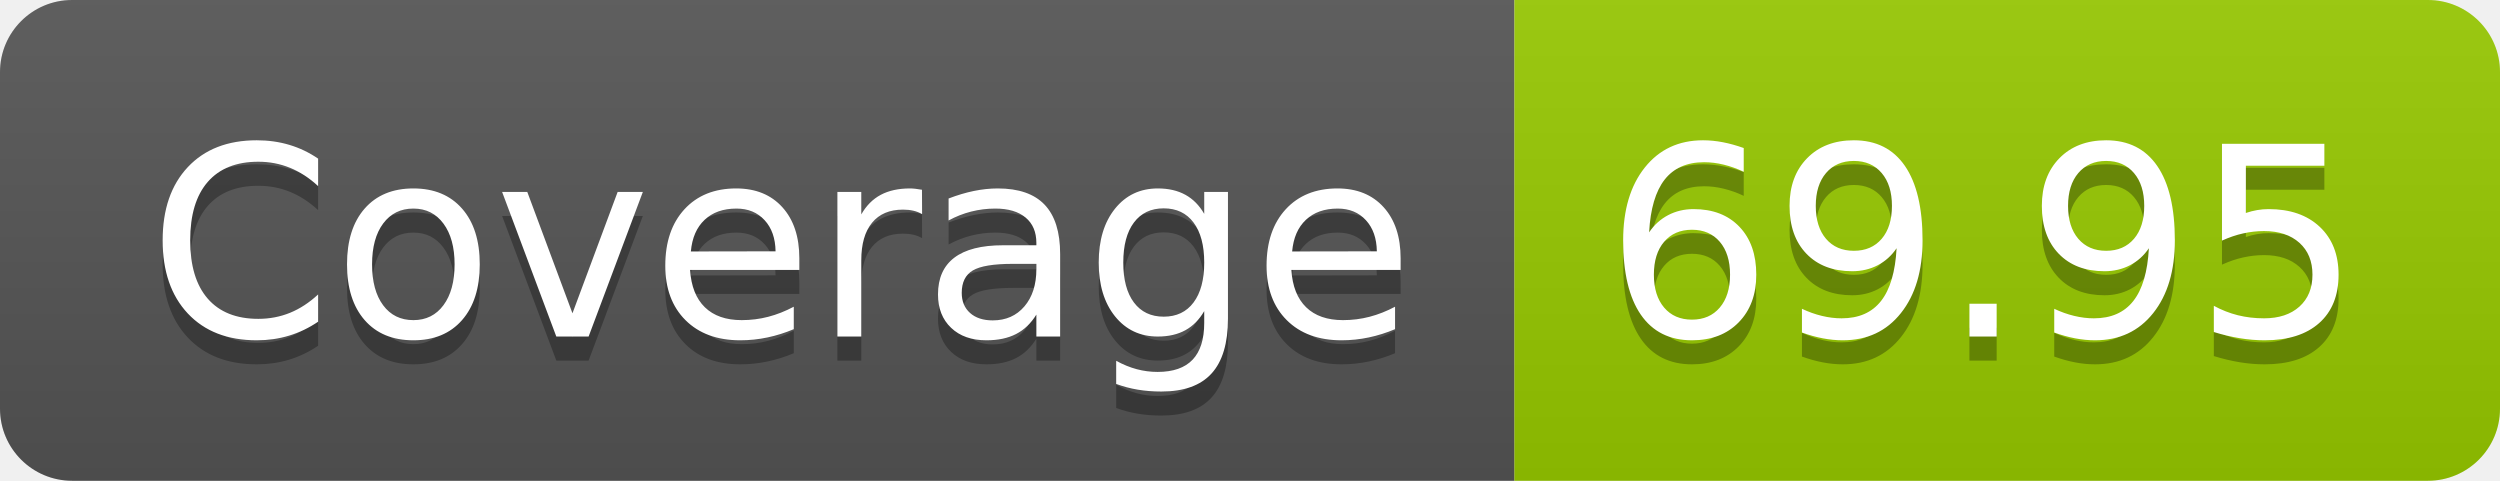
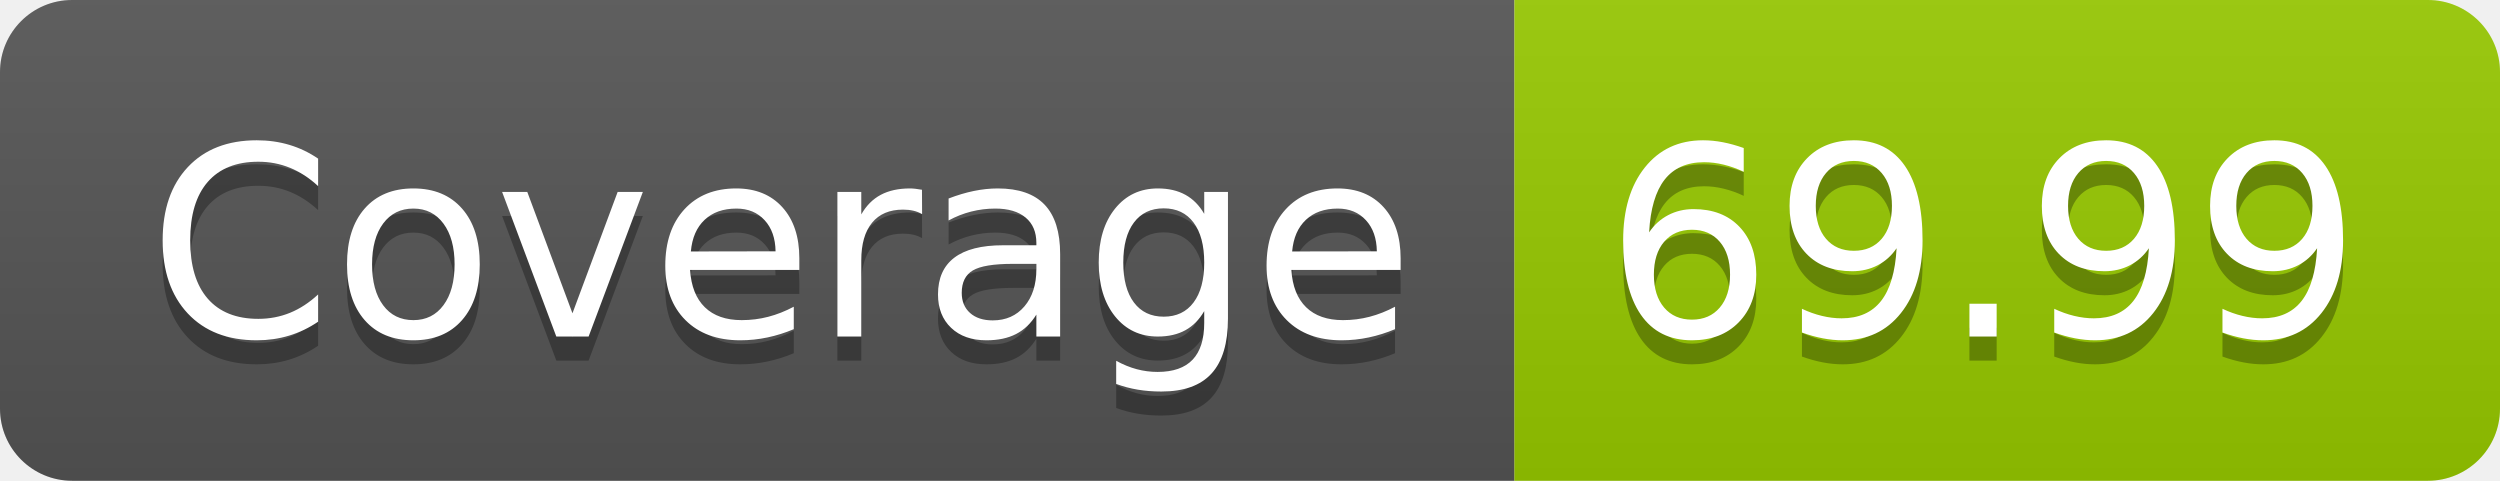
- <svg xmlns="http://www.w3.org/2000/svg" width="104" height="20" role="img" aria-label="Coverage: 69.95">
+ <svg xmlns="http://www.w3.org/2000/svg" width="104" height="20" role="img" aria-label="Coverage: 69.99">
  <linearGradient id="s" x2="0" y2="100%">
    <stop offset="0" stop-color="#bbb" stop-opacity=".1" />
    <stop offset="1" stop-opacity=".1" />
  </linearGradient>
  <clipPath id="r">
    <rect width="104" height="20" rx="3" fill="#fff" />
  </clipPath>
  <g clip-path="url(#r)">
    <rect width="63" height="20" fill="#555" />
    <rect x="63" width="41" height="20" fill="#97ca00" />
    <rect width="104" height="20" fill="url(#s)" />
  </g>
  <g fill="#fff" text-anchor="middle" font-family="Verdana,Geneva,DejaVu Sans,sans-serif" text-rendering="geometricPrecision" font-size="110">
    <text aria-hidden="true" x="325" y="150" fill="#010101" fill-opacity=".3" transform="scale(.1)" textLength="530">Coverage</text>
    <text x="325" y="140" transform="scale(.1)" fill="#fff" textLength="530">Coverage</text>
-     <text aria-hidden="true" x="825" y="150" fill="#010101" fill-opacity=".3" transform="scale(.1)" textLength="310">69.95</text>
-     <text x="825" y="140" transform="scale(.1)" fill="#fff" textLength="310">69.95</text>
+     <text aria-hidden="true" x="825" y="150" fill="#010101" fill-opacity=".3" transform="scale(.1)" textLength="310">69.99</text>
+     <text x="825" y="140" transform="scale(.1)" fill="#fff" textLength="310">69.99</text>
  </g>
</svg>
